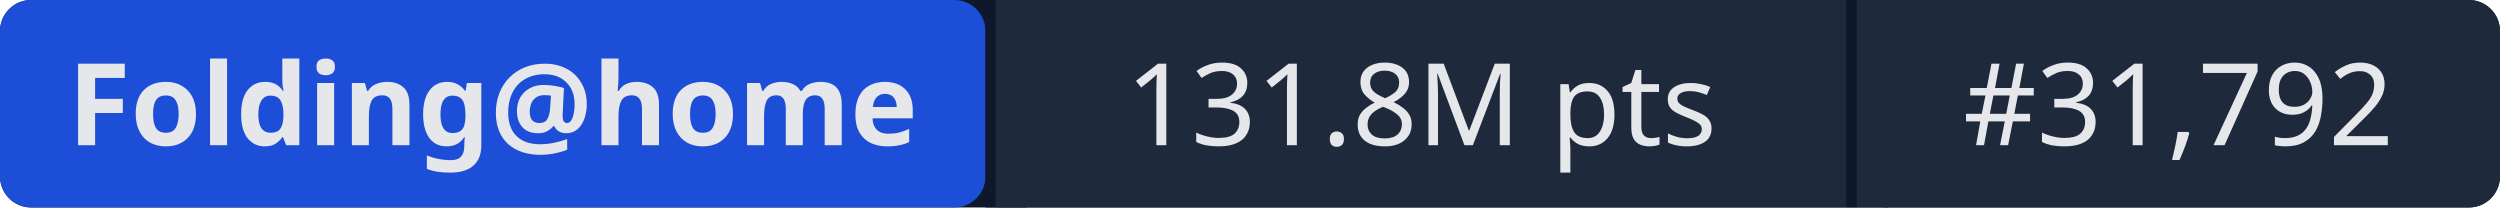
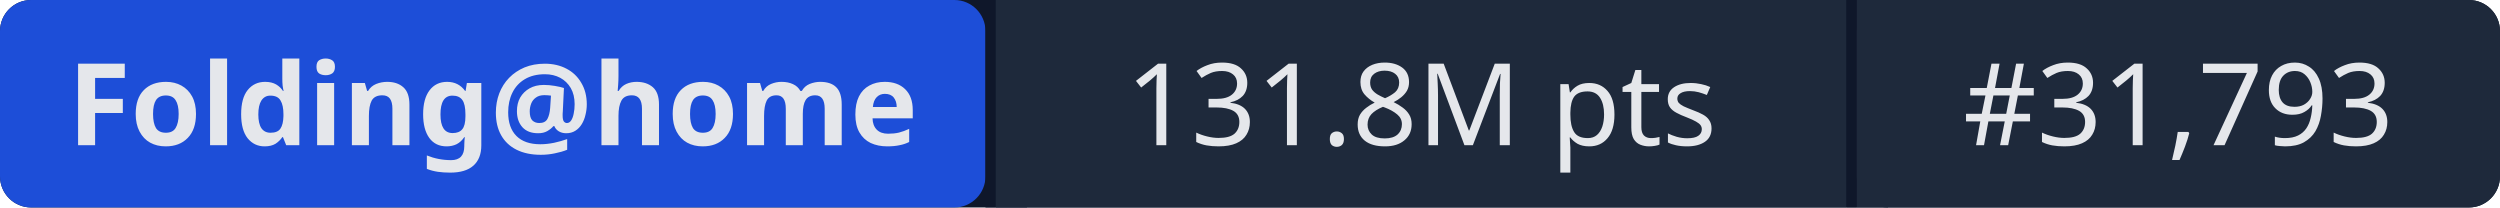
- <svg xmlns="http://www.w3.org/2000/svg" width="241" height="20" role="img" aria-label="Folding@home: 131.8M pts | #31,792">
+ <svg xmlns="http://www.w3.org/2000/svg" width="241" height="20" role="img" aria-label="Folding@home: 131.8M pts | #31,793">
  <rect width="241" height="20" rx="3" fill="#0f172a" />
  <rect x="0" width="95" height="20" rx="3" fill="#1d4ed8" />
  <rect x="95" width="1" height="20" fill="#0f172a" />
  <rect x="96" width="82" height="20" fill="#1e293b" />
  <rect x="178" width="1" height="20" fill="#0f172a" />
  <rect x="179" width="62" height="20" rx="3" fill="#1e293b" />
  <rect x="96" width="3" height="20" fill="#1e293b" />
  <rect x="179" width="3" height="20" fill="#1e293b" />
  <g fill="#e5e7eb" font-family="system-ui,sans-serif" font-size="11" text-anchor="middle">
    <text x="47.5" y="14" font-weight="600">Folding@home</text>
    <text x="137" y="14">131.8M pts</text>
-     <text x="210" y="14">#31,792</text>
+     <text x="210" y="14">#31,793</text>
  </g>
</svg>
